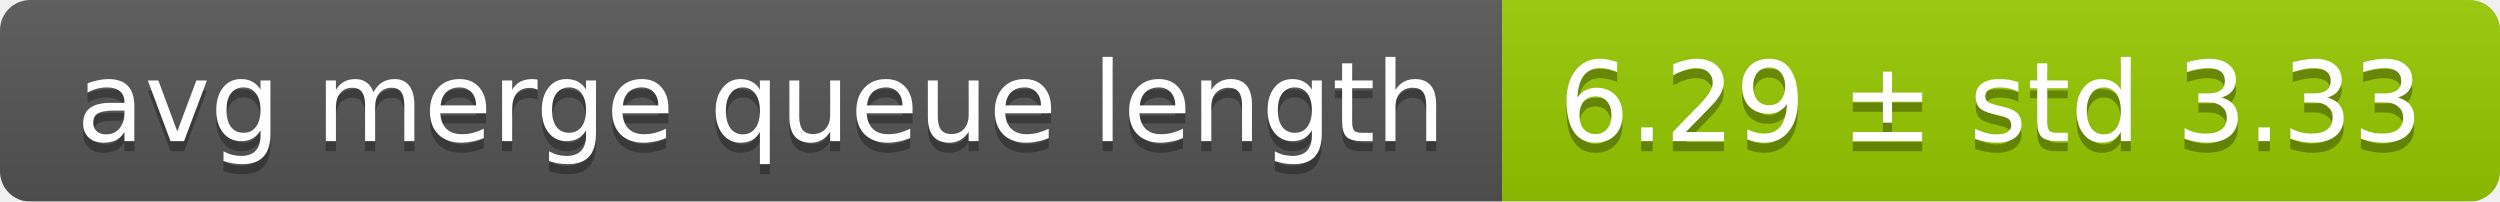
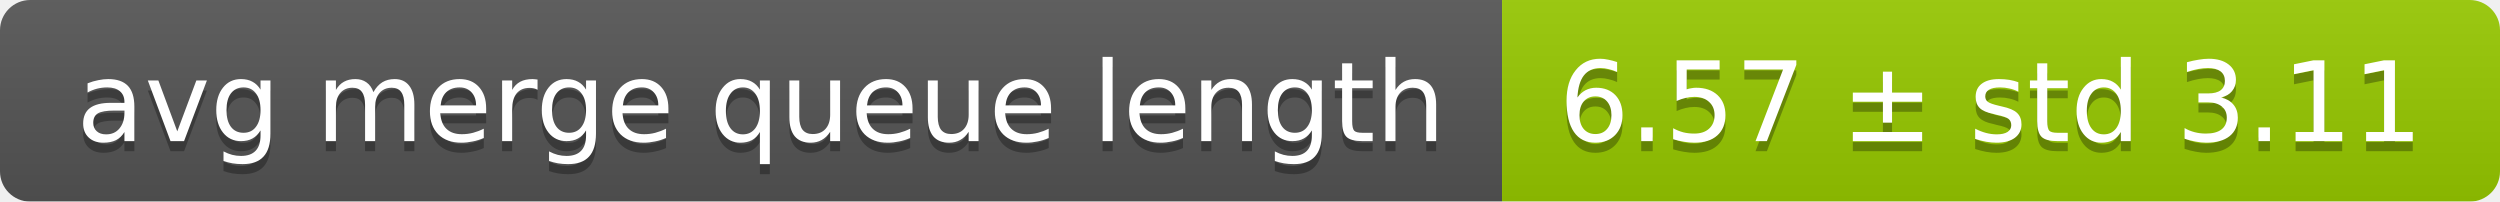
<svg xmlns="http://www.w3.org/2000/svg" width="248" height="20">
  <linearGradient id="smooth" x2="0" y2="100%">
    <stop offset="0" stop-color="#bbb" stop-opacity=".1" />
    <stop offset="1" stop-opacity=".1" />
  </linearGradient>
  <mask id="round">
    <rect width="248" height="20" rx="3" fill="#fff" />
  </mask>
  <g mask="url(#round)">
    <rect width="149" height="20" fill="#555" />
    <rect x="149" width="99" height="20" fill="#97ca00" />
    <rect width="248" height="20" fill="url(#smooth)" />
  </g>
  <g fill="#fff" text-anchor="middle" font-family="DejaVu Sans,Verdana,Geneva,sans-serif" font-size="11">
    <text x="75.5" y="15" fill="#010101" fill-opacity=".3">avg merge queue length</text>
    <text x="75.5" y="14">avg merge queue length</text>
-     <text x="197.5" y="15" fill="#010101" fill-opacity=".3">6.29 ± std 3.33</text>
-     <text x="197.5" y="14">6.29 ± std 3.33</text>
+     <text x="197.5" y="15" fill="#010101" fill-opacity=".3">6.57 ± std 3.11</text>
+     <text x="197.5" y="14">6.57 ± std 3.11</text>
  </g>
</svg>
